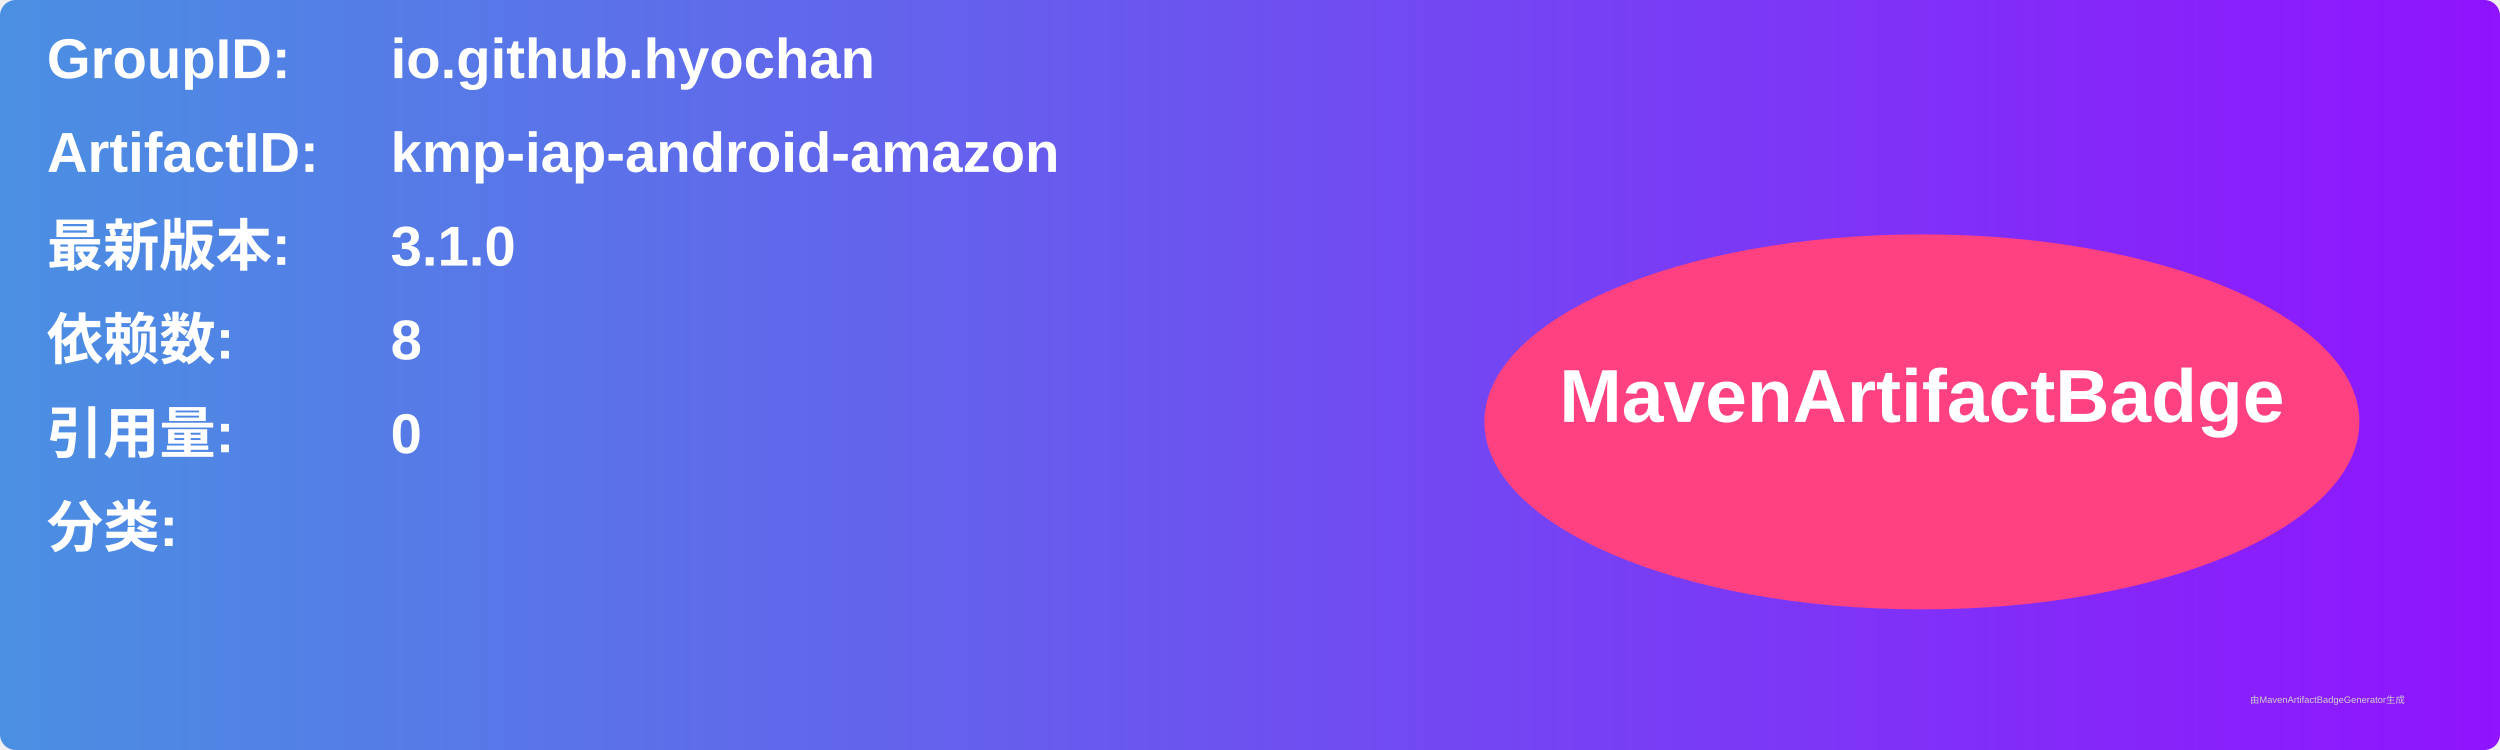
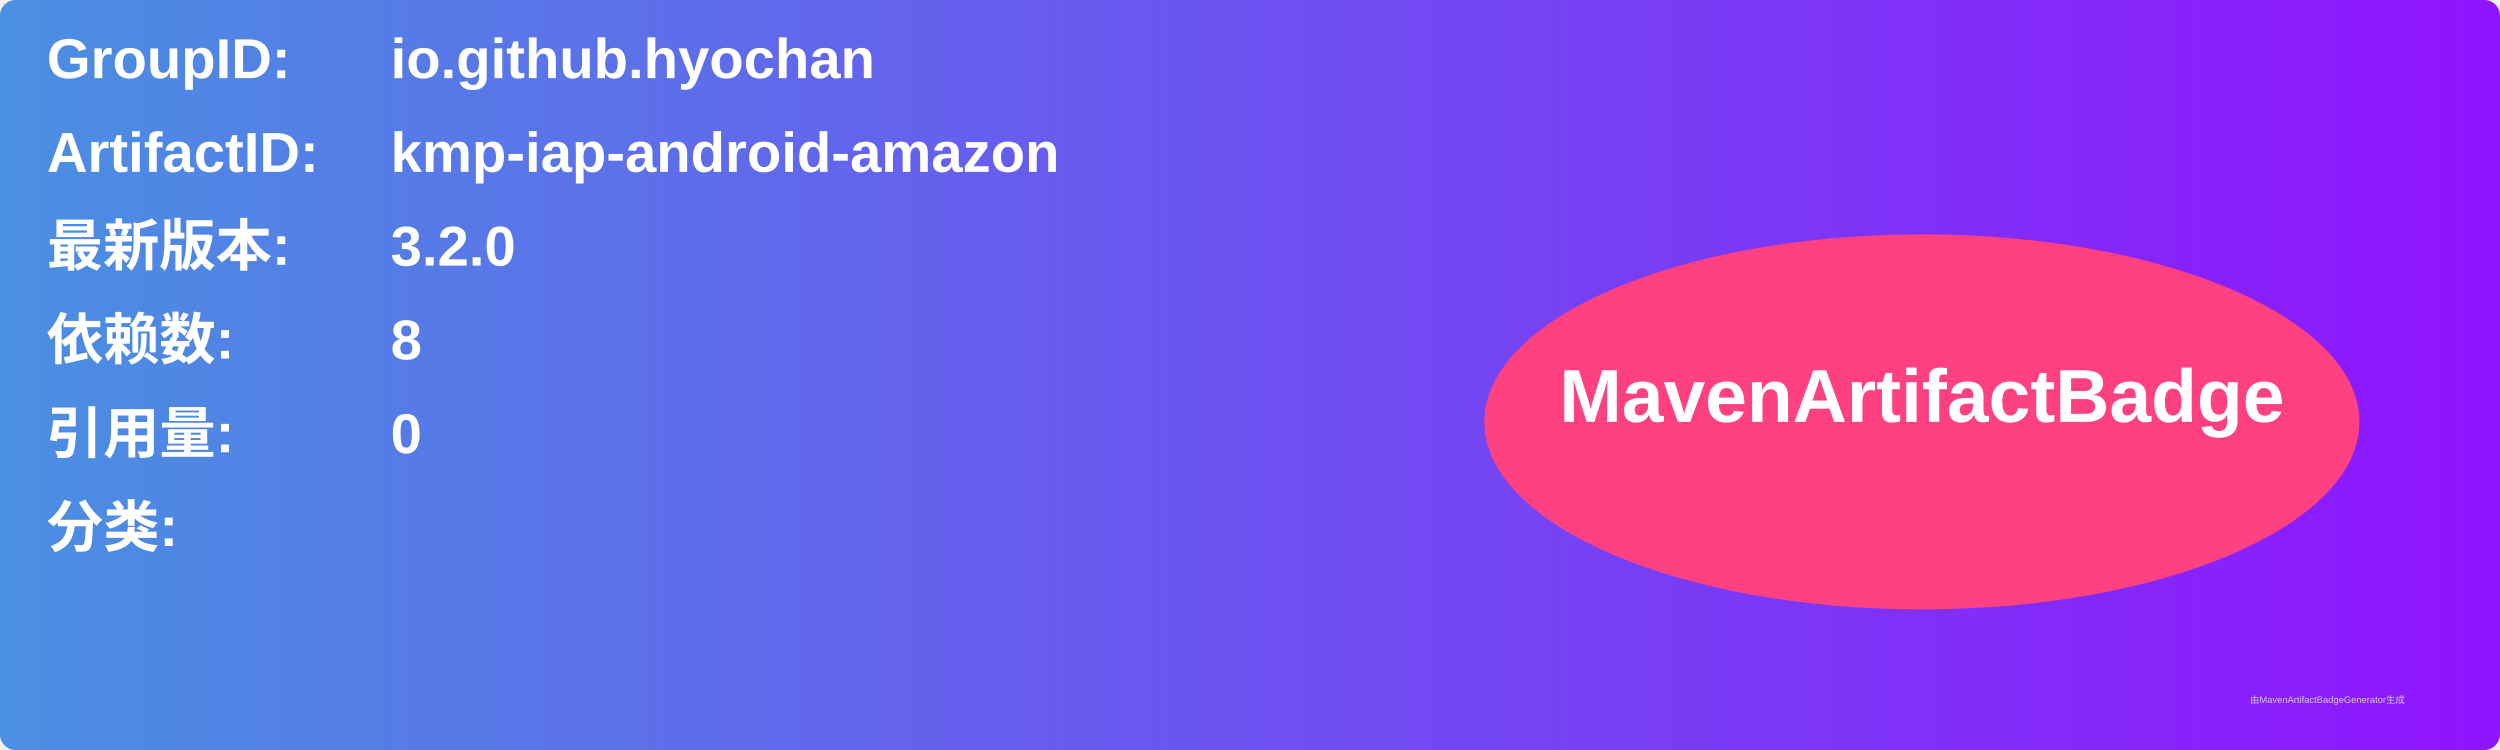
<svg xmlns="http://www.w3.org/2000/svg" width="800" height="240" viewBox="0 0 800 240">
  <linearGradient id="grad" x1="0%" y1="0%" x2="100%" y2="0%">
    <stop offset="0%" stop-color="#4a90e2" />
    <stop offset="100%" stop-color="#9013fe" />
  </linearGradient>
  <rect width="100%" height="100%" rx="5" ry="5" fill="url(#grad)" />
  <g transform="translate(15, 15)">
    <text x="0" y="10" font-family="Arial" font-size="18" fill="white" font-weight="bold" width="260">GroupID:</text>
    <text x="110" y="10" font-family="Arial" font-size="18" fill="white" font-weight="bold" width="460">io.github.hyochan</text>
    <text x="0" y="40" font-family="Arial" font-size="18" fill="white" font-weight="bold" width="260">ArtifactID:</text>
    <text x="110" y="40" font-family="Arial" font-size="18" fill="white" font-weight="bold" width="460">kmp-iap-android-amazon</text>
    <text x="0" y="70" font-family="Arial" font-size="18" fill="white" font-weight="bold">最新版本:</text>
    <text x="110" y="70" font-family="Arial" font-size="18" fill="white" font-weight="bold">
-       <tspan font-weight="bold">3.1.0</tspan>
+       <tspan font-weight="bold">3.2.0</tspan>
    </text>
    <text x="0" y="100" font-family="Arial" font-size="18" fill="white" font-weight="bold">依赖数: </text>
    <text x="110" y="100" font-family="Arial" font-size="18" fill="white">
      <tspan font-weight="bold">8</tspan>
    </text>
    <text x="0" y="130" font-family="Arial" font-size="18" fill="white" font-weight="bold">引用量: </text>
    <text x="110" y="130" font-family="Arial" font-size="18" fill="white">
      <tspan font-weight="bold">0</tspan>
    </text>
    <text x="0" y="160" font-family="Arial" font-size="18" fill="white" font-weight="bold">分类:</text>
    <text x="10" y="190" font-family="Arial" font-size="10" fill="white">
      <tspan font-weight="bold" />
    </text>
    <ellipse cx="600" cy="120" rx="140" ry="60" fill="#ff4081" />
    <text x="600" y="120" text-anchor="middle" font-family="Arial" font-size="24" fill="white" font-weight="bold">MavenArtifactBadge</text>
  </g>
  <text x="720" y="225" font-family="Arial" font-size="3" fill="#d0d0d0">由MavenArtifactBadgeGenerator生成</text>
</svg>
